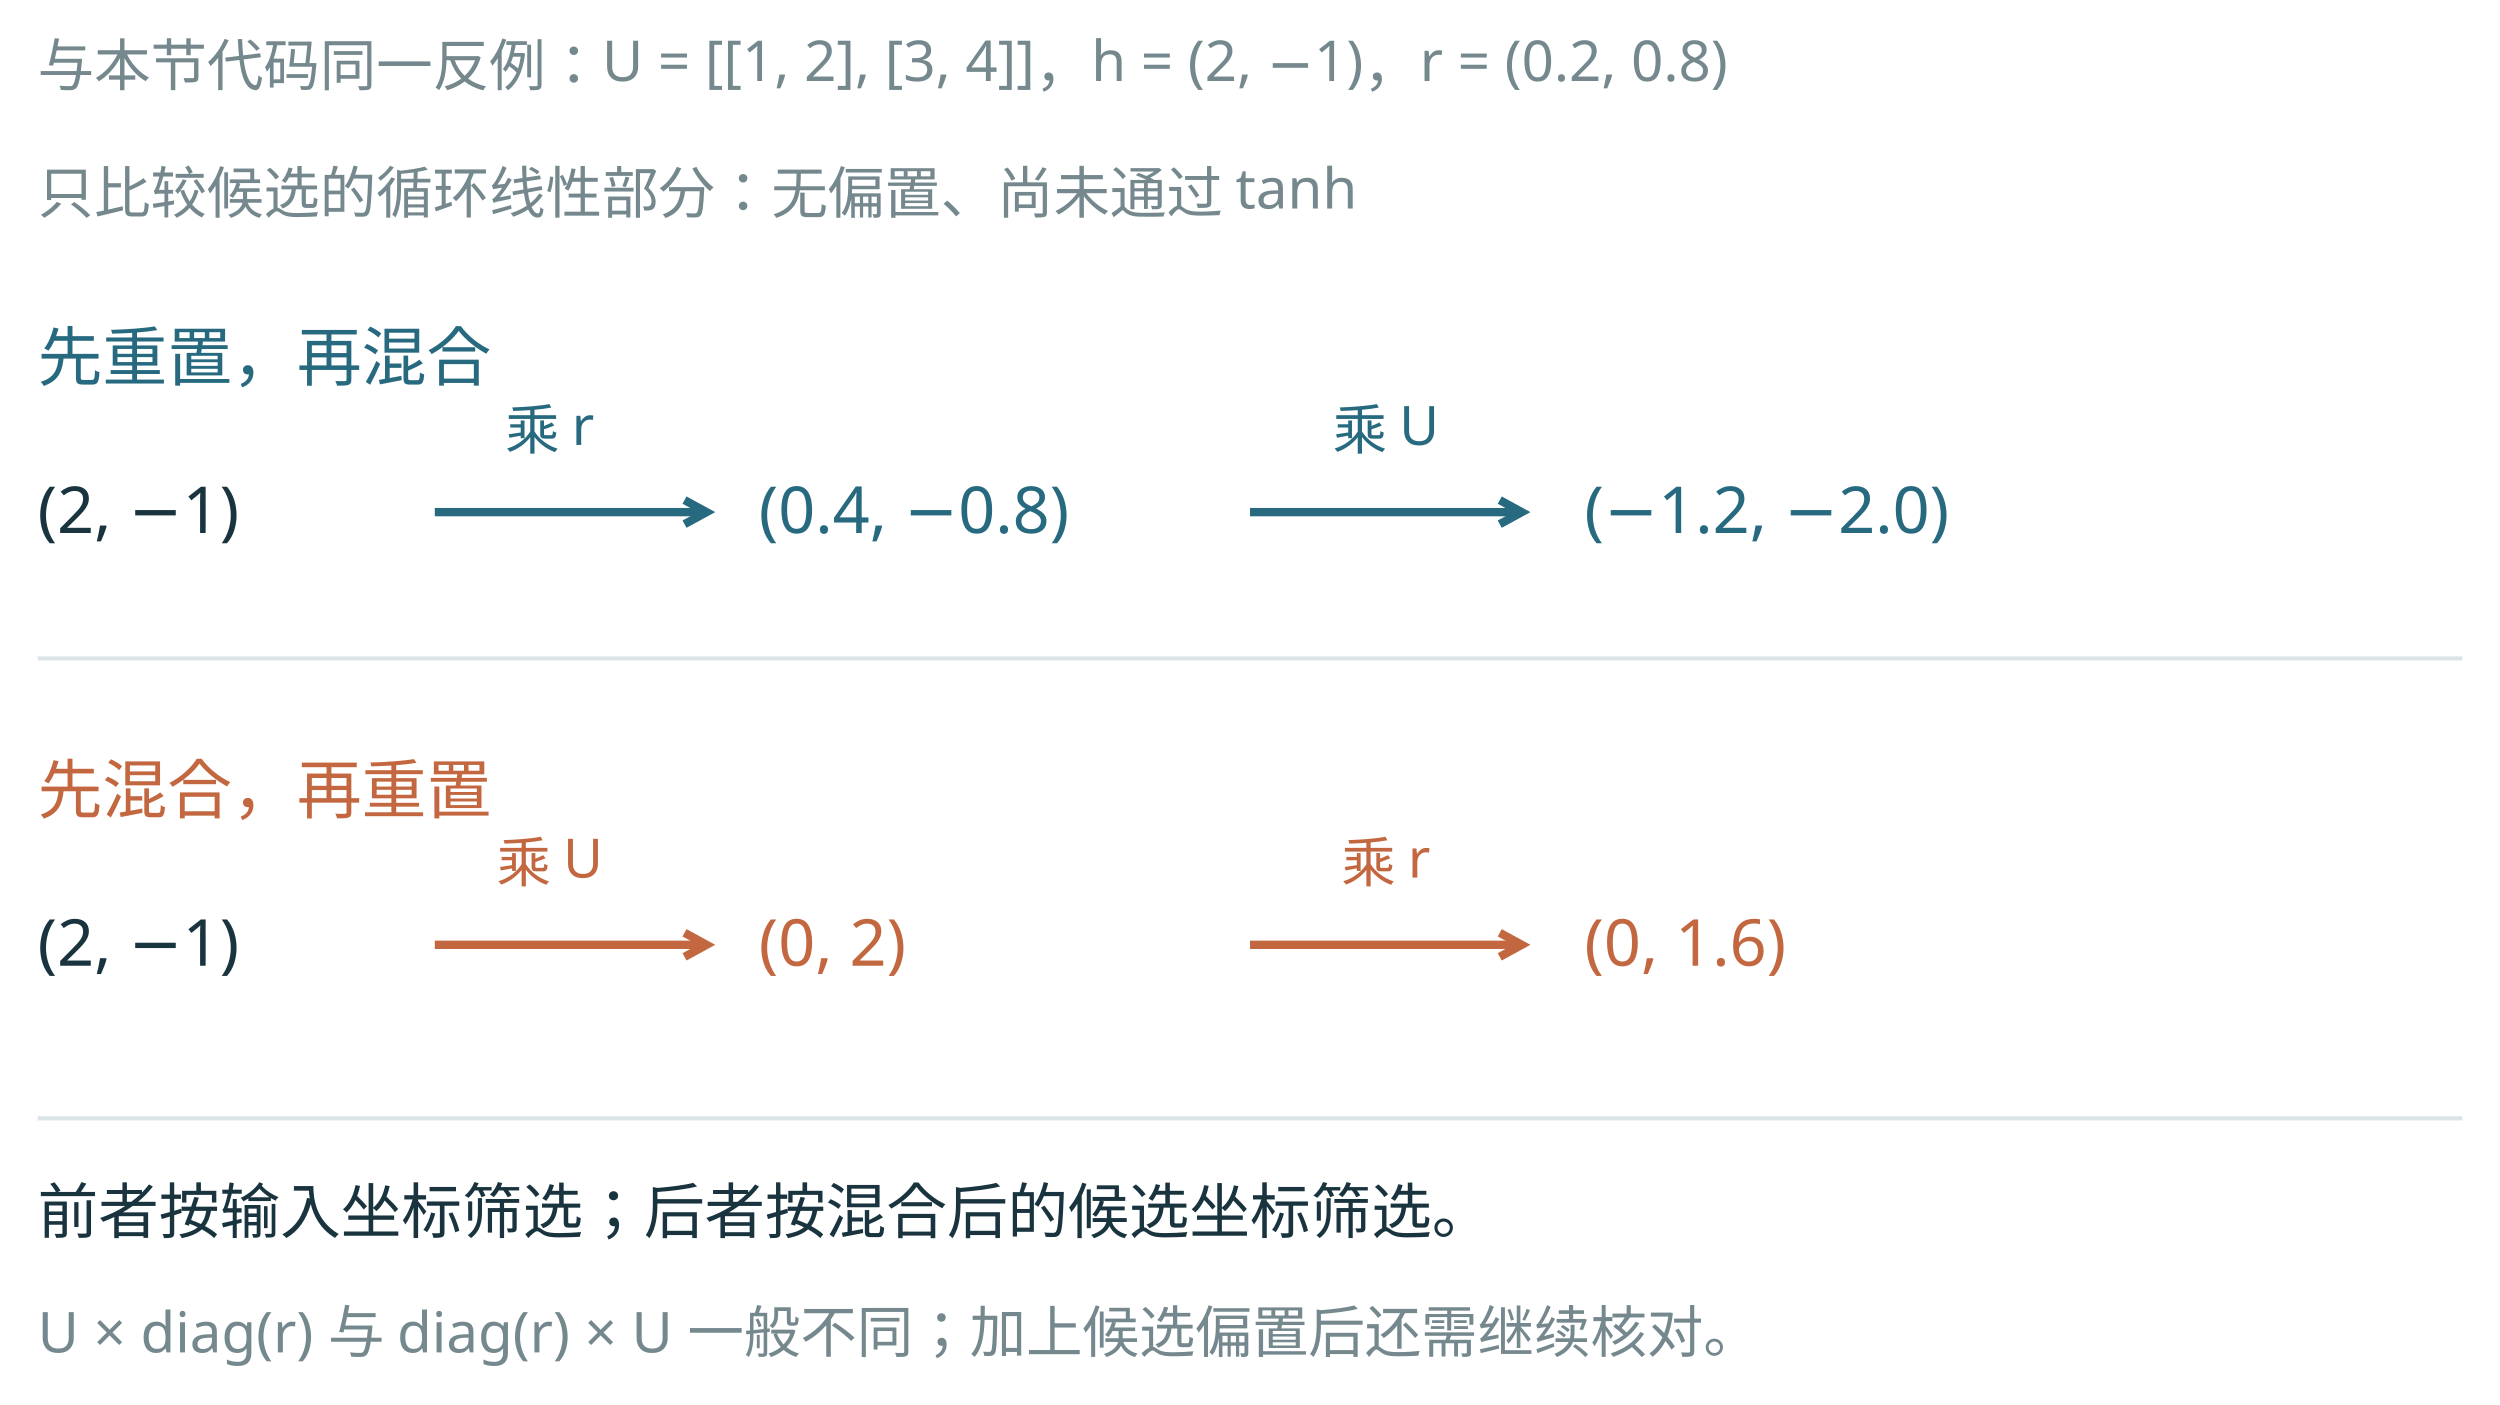
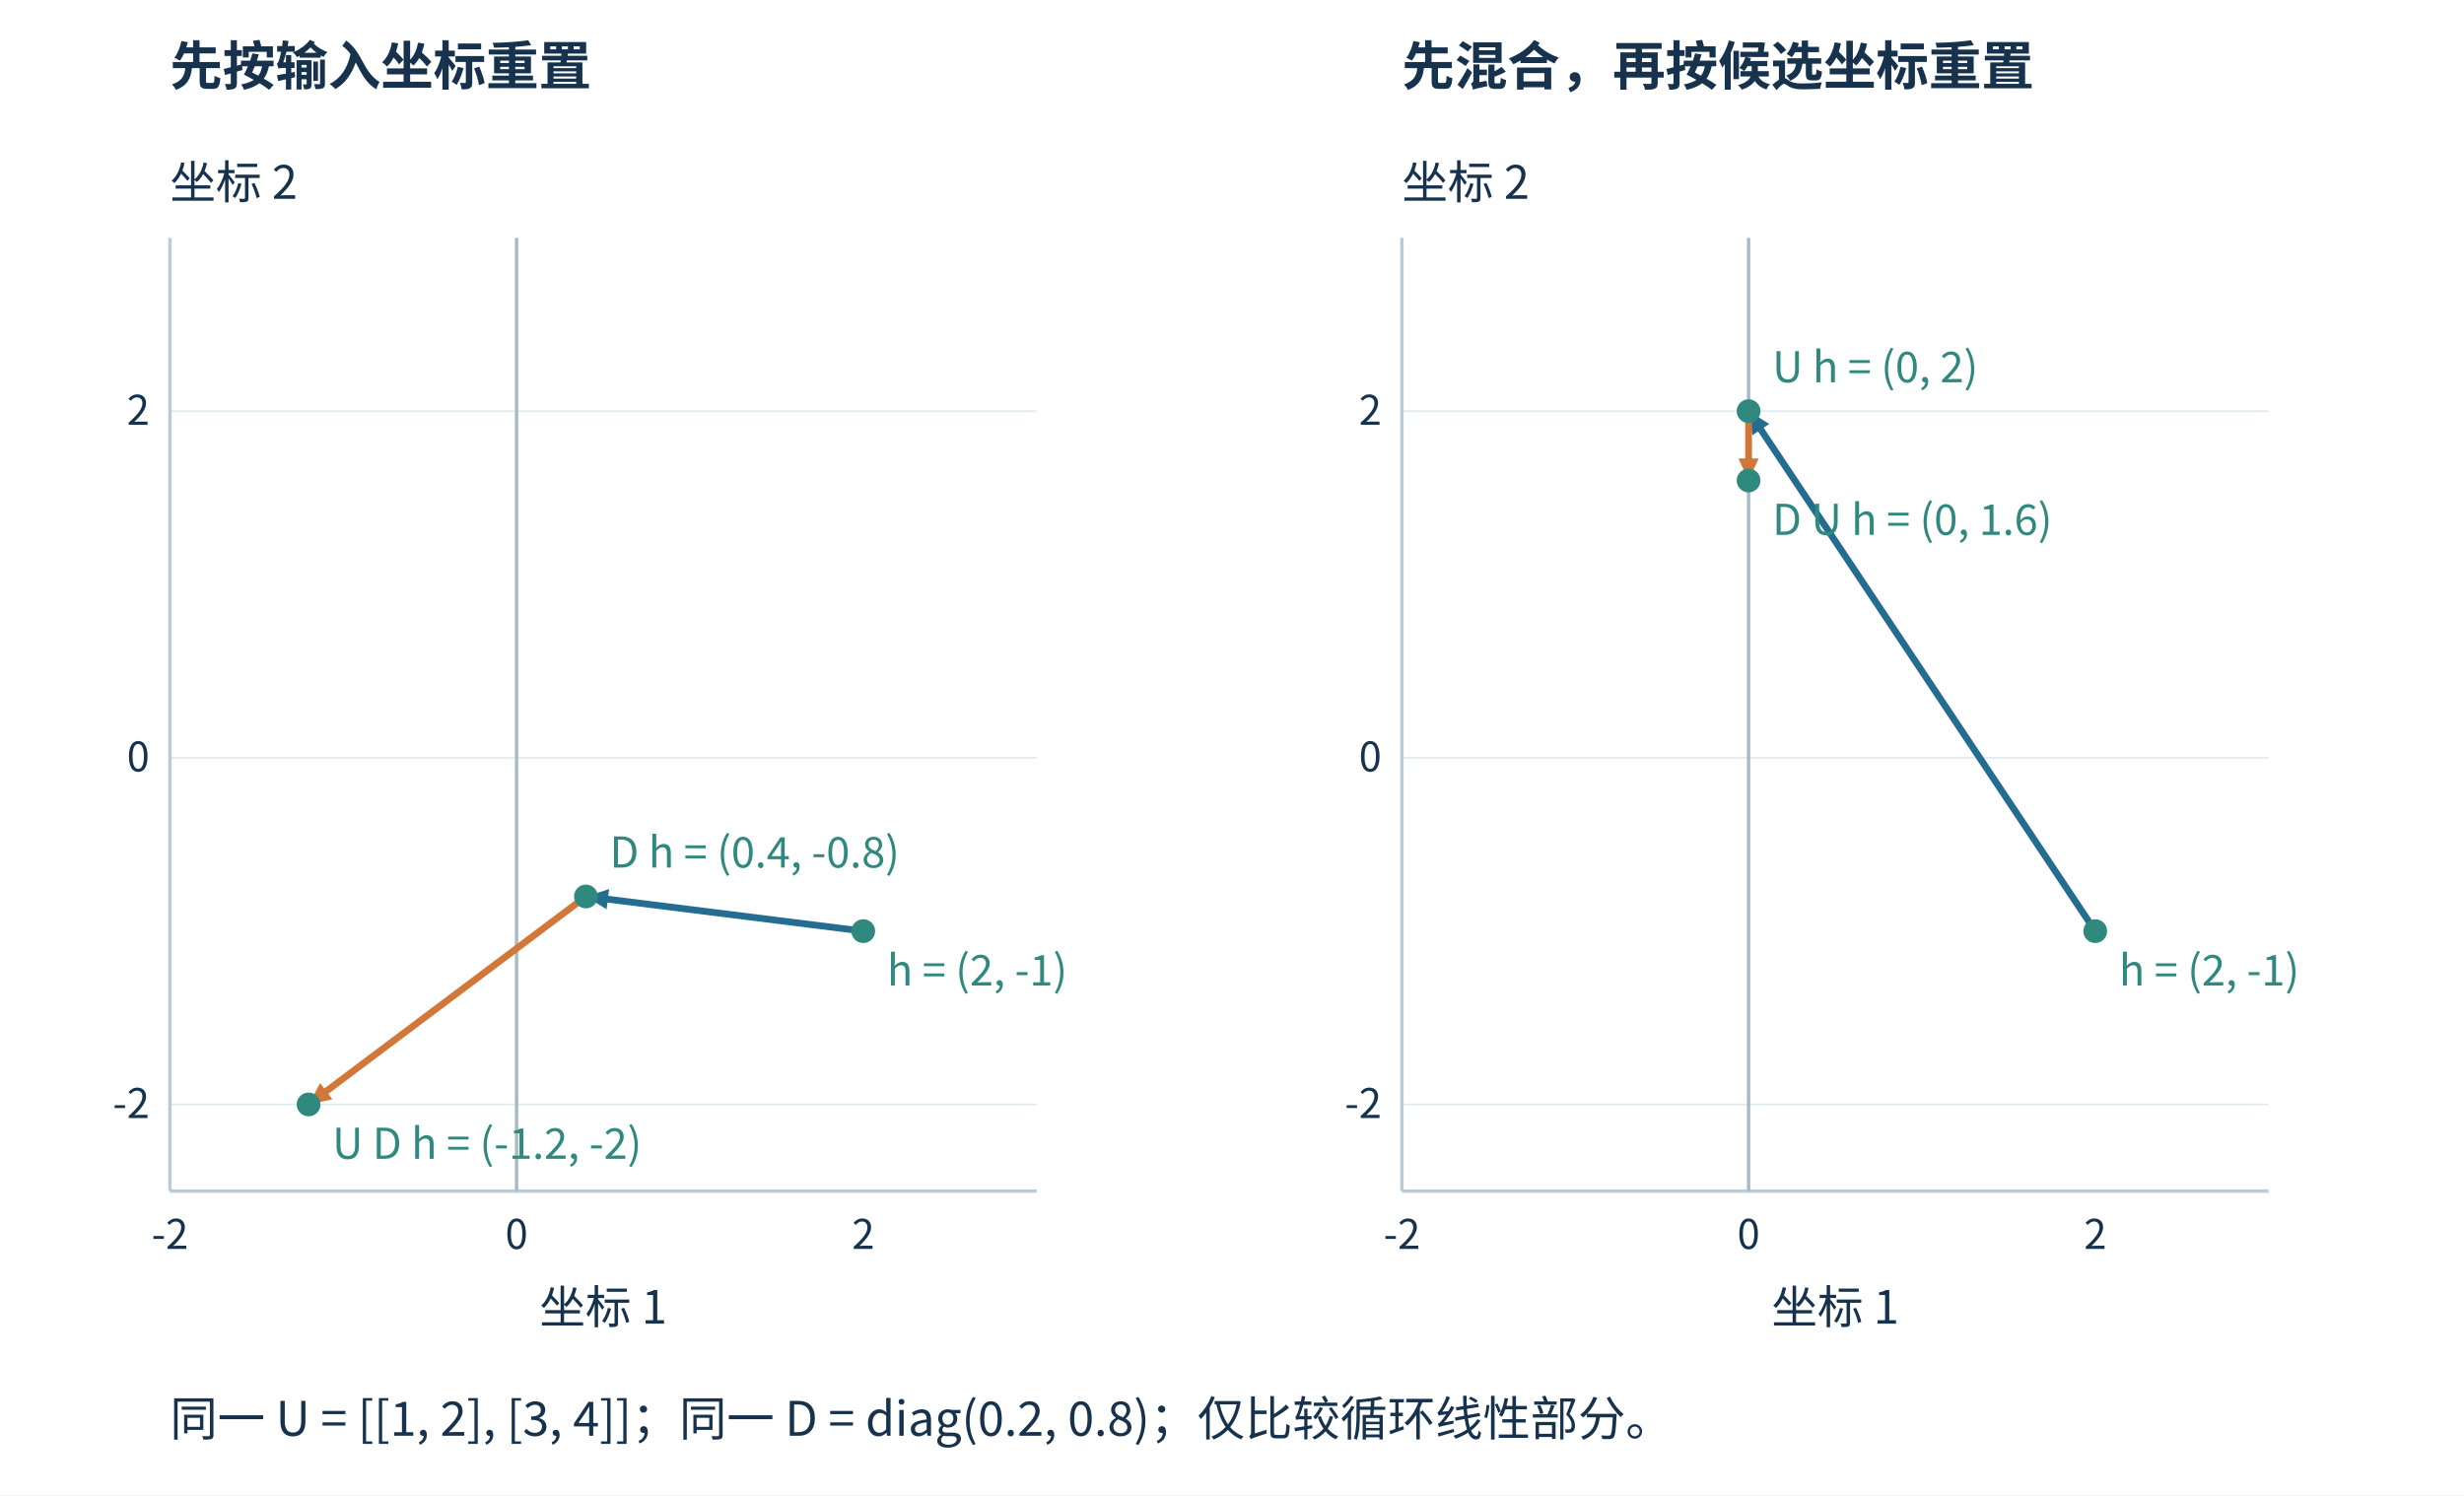
- <svg xmlns="http://www.w3.org/2000/svg" width="1196" height="672" viewBox="42 75 1196 672" role="img">
-   <rect x="42" y="75" width="1196" height="672" fill="#ffffff" />
-   <rect width="1280" height="780" fill="white" />
-   <g font-family="Microsoft YaHei, sans-serif">
-     <text x="60" y="116" font-size="27" fill="#74888d" text-anchor="start">与本节代码同一反例：U = [[1, 2], [3, 4]]，h = (2, −1)，r = (0.2, 0.8)</text>
-     <text x="60" y="177" font-size="27" fill="#74888d" text-anchor="start">只比较候选的循环线性部分：无偏置、尚未通过 tanh</text>
-     <text x="60" y="257" font-size="31" fill="#276a80" text-anchor="start">先重置，再混合</text>
-     <text x="60" y="330" font-size="31" fill="#19343e" text-anchor="start">(2, −1)</text>
-     <line x1="250" y1="320" x2="380" y2="320" stroke="#276a80" stroke-width="4" />
-     <path d="M369.47,325.75 L380.00,320.00 L369.47,314.25" fill="none" stroke="#276a80" stroke-width="4" />
-     <text x="305" y="290" font-size="26" fill="#276a80" text-anchor="middle">乘 r</text>
-     <text x="405" y="330" font-size="31" fill="#276a80" text-anchor="start">(0.4, −0.8)</text>
-     <line x1="640" y1="320" x2="770" y2="320" stroke="#276a80" stroke-width="4" />
-     <path d="M759.47,325.75 L770.00,320.00 L759.47,314.25" fill="none" stroke="#276a80" stroke-width="4" />
-     <text x="705" y="290" font-size="26" fill="#276a80" text-anchor="middle">乘 U</text>
-     <text x="800" y="330" font-size="31" fill="#276a80" text-anchor="start">(−1.2, −2.0)</text>
-     <line x1="60" y1="390" x2="1220" y2="390" stroke="#dbe5e8" stroke-width="2" />
-     <text x="60" y="464" font-size="31" fill="#c2673f" text-anchor="start">先混合，再重置</text>
-     <text x="60" y="537" font-size="31" fill="#19343e" text-anchor="start">(2, −1)</text>
-     <line x1="250" y1="527" x2="380" y2="527" stroke="#c2673f" stroke-width="4" />
-     <path d="M369.47,532.75 L380.00,527.00 L369.47,521.25" fill="none" stroke="#c2673f" stroke-width="4" />
-     <text x="305" y="497" font-size="26" fill="#c2673f" text-anchor="middle">乘 U</text>
-     <text x="405" y="537" font-size="31" fill="#c2673f" text-anchor="start">(0, 2)</text>
-     <line x1="640" y1="527" x2="770" y2="527" stroke="#c2673f" stroke-width="4" />
-     <path d="M759.47,532.75 L770.00,527.00 L759.47,521.25" fill="none" stroke="#c2673f" stroke-width="4" />
-     <text x="705" y="497" font-size="26" fill="#c2673f" text-anchor="middle">乘 r</text>
-     <text x="800" y="537" font-size="31" fill="#c2673f" text-anchor="start">(0, 1.6)</text>
-     <line x1="60" y1="610" x2="1220" y2="610" stroke="#dbe5e8" stroke-width="2" />
-     <text x="60" y="665" font-size="29" fill="#19343e" text-anchor="start">前者按输入坐标筛选；后者按混合后的候选坐标筛选。</text>
-     <text x="60" y="722" font-size="27" fill="#74888d" text-anchor="start">U × diag(r) 与 diag(r) × U 一般不同；加上候选偏置后还需继续核对。</text>
-   </g>
+ <svg xmlns="http://www.w3.org/2000/svg" width="1450" height="880" viewBox="0 0 1450 880" role="img">
+   <rect width="1450" height="880" fill="white" />
+   <style>text{font-family:Microsoft YaHei,Noto Sans CJK SC,sans-serif;fill:#17324d}</style>
+   <text x="100" y="50" font-size="31" text-anchor="start" font-weight="bold" style="fill:#17324d">先按输入坐标重置</text>
+   <line x1="100" y1="650.0" x2="610" y2="650.0" stroke="#e0e9ee" stroke-width="1" />
+   <text x="88" y="658.0" font-size="24" text-anchor="end" font-weight="normal" style="fill:#17324d">-2</text>
+   <line x1="100" y1="446.0" x2="610" y2="446.0" stroke="#e0e9ee" stroke-width="1" />
+   <text x="88" y="454.0" font-size="24" text-anchor="end" font-weight="normal" style="fill:#17324d">0</text>
+   <line x1="100" y1="242.0" x2="610" y2="242.0" stroke="#e0e9ee" stroke-width="1" />
+   <text x="88" y="250.0" font-size="24" text-anchor="end" font-weight="normal" style="fill:#17324d">2</text>
+   <line x1="100" y1="140" x2="100" y2="701" stroke="#bacbd5" stroke-width="2" />
+   <line x1="100" y1="701" x2="610" y2="701" stroke="#bacbd5" stroke-width="2" />
+   <text x="100.0" y="735" font-size="24" text-anchor="middle" font-weight="normal" style="fill:#17324d">-2</text>
+   <text x="304.0" y="735" font-size="24" text-anchor="middle" font-weight="normal" style="fill:#17324d">0</text>
+   <text x="508.0" y="735" font-size="24" text-anchor="middle" font-weight="normal" style="fill:#17324d">2</text>
+   <text x="355.0" y="779" font-size="27" text-anchor="middle" font-weight="normal" style="fill:#17324d">坐标 1</text>
+   <text x="100" y="117" font-size="27" text-anchor="start" font-weight="normal" style="fill:#17324d">坐标 2</text>
+   <line x1="304.0" y1="701.0" x2="304.0" y2="140.0" stroke="#a7bbc7" stroke-width="2" />
+   <line x1="508.0" y1="548.0" x2="344.8" y2="527.6" stroke="#246d91" stroke-width="4" />
+   <polygon points="344.8,527.6 356.955,535.166 358.444,523.259" fill="#246d91" />
+   <line x1="344.8" y1="527.6" x2="181.6" y2="650.0" stroke="#d17839" stroke-width="4" />
+   <polygon points="181.6,650.0 195.6,647.0 188.4,637.4" fill="#d17839" />
+   <circle cx="508.0" cy="548.0" r="7" fill="#2f897f" stroke="none" stroke-width="1" />
+   <text x="522.0" y="580.0" font-size="25" text-anchor="start" font-weight="normal" style="fill:#2f897f">h = (2, -1)</text>
+   <circle cx="344.8" cy="527.6" r="7" fill="#2f897f" stroke="none" stroke-width="1" />
+   <text x="358.8" y="510.6" font-size="25" text-anchor="start" font-weight="normal" style="fill:#2f897f">D h = (0.4, -0.8)</text>
+   <circle cx="181.6" cy="650.0" r="7" fill="#2f897f" stroke="none" stroke-width="1" />
+   <text x="195.6" y="682.0" font-size="25" text-anchor="start" font-weight="normal" style="fill:#2f897f">U D h = (-1.2, -2)</text>
+   <text x="825" y="50" font-size="31" text-anchor="start" font-weight="bold" style="fill:#17324d">先混合，再按候选坐标重置</text>
+   <line x1="825" y1="650.0" x2="1335" y2="650.0" stroke="#e0e9ee" stroke-width="1" />
+   <text x="813" y="658.0" font-size="24" text-anchor="end" font-weight="normal" style="fill:#17324d">-2</text>
+   <line x1="825" y1="446.0" x2="1335" y2="446.0" stroke="#e0e9ee" stroke-width="1" />
+   <text x="813" y="454.0" font-size="24" text-anchor="end" font-weight="normal" style="fill:#17324d">0</text>
+   <line x1="825" y1="242.0" x2="1335" y2="242.0" stroke="#e0e9ee" stroke-width="1" />
+   <text x="813" y="250.0" font-size="24" text-anchor="end" font-weight="normal" style="fill:#17324d">2</text>
+   <line x1="825" y1="140" x2="825" y2="701" stroke="#bacbd5" stroke-width="2" />
+   <line x1="825" y1="701" x2="1335" y2="701" stroke="#bacbd5" stroke-width="2" />
+   <text x="825.0" y="735" font-size="24" text-anchor="middle" font-weight="normal" style="fill:#17324d">-2</text>
+   <text x="1029.0" y="735" font-size="24" text-anchor="middle" font-weight="normal" style="fill:#17324d">0</text>
+   <text x="1233.0" y="735" font-size="24" text-anchor="middle" font-weight="normal" style="fill:#17324d">2</text>
+   <text x="1080.0" y="779" font-size="27" text-anchor="middle" font-weight="normal" style="fill:#17324d">坐标 1</text>
+   <text x="825" y="117" font-size="27" text-anchor="start" font-weight="normal" style="fill:#17324d">坐标 2</text>
+   <line x1="1029.0" y1="701.0" x2="1029.0" y2="140.0" stroke="#a7bbc7" stroke-width="2" />
+   <line x1="1233.0" y1="548.0" x2="1029.0" y2="242.0" stroke="#246d91" stroke-width="4" />
+   <polygon points="1029.0,242.0 1031.219,256.145 1041.203,249.488" fill="#246d91" />
+   <line x1="1029.0" y1="242.0" x2="1029.0" y2="282.8" stroke="#d17839" stroke-width="4" />
+   <polygon points="1029.0,282.8 1035.0,269.8 1023.0,269.8" fill="#d17839" />
+   <circle cx="1233.0" cy="548.0" r="7" fill="#2f897f" stroke="none" stroke-width="1" />
+   <text x="1247.0" y="580.0" font-size="25" text-anchor="start" font-weight="normal" style="fill:#2f897f">h = (2, -1)</text>
+   <circle cx="1029.0" cy="242.0" r="7" fill="#2f897f" stroke="none" stroke-width="1" />
+   <text x="1043.0" y="225.0" font-size="25" text-anchor="start" font-weight="normal" style="fill:#2f897f">U h = (0, 2)</text>
+   <circle cx="1029.0" cy="282.8" r="7" fill="#2f897f" stroke="none" stroke-width="1" />
+   <text x="1043.0" y="314.8" font-size="25" text-anchor="start" font-weight="normal" style="fill:#2f897f">D U h = (0, 1.6)</text>
+   <text x="100" y="845" font-size="28" text-anchor="start" font-weight="normal" style="fill:#17324d">同一 U = [[1, 2], [3, 4]]；同一 D = diag(0.2, 0.8)；仅比较循环线性部分。</text>
</svg>
